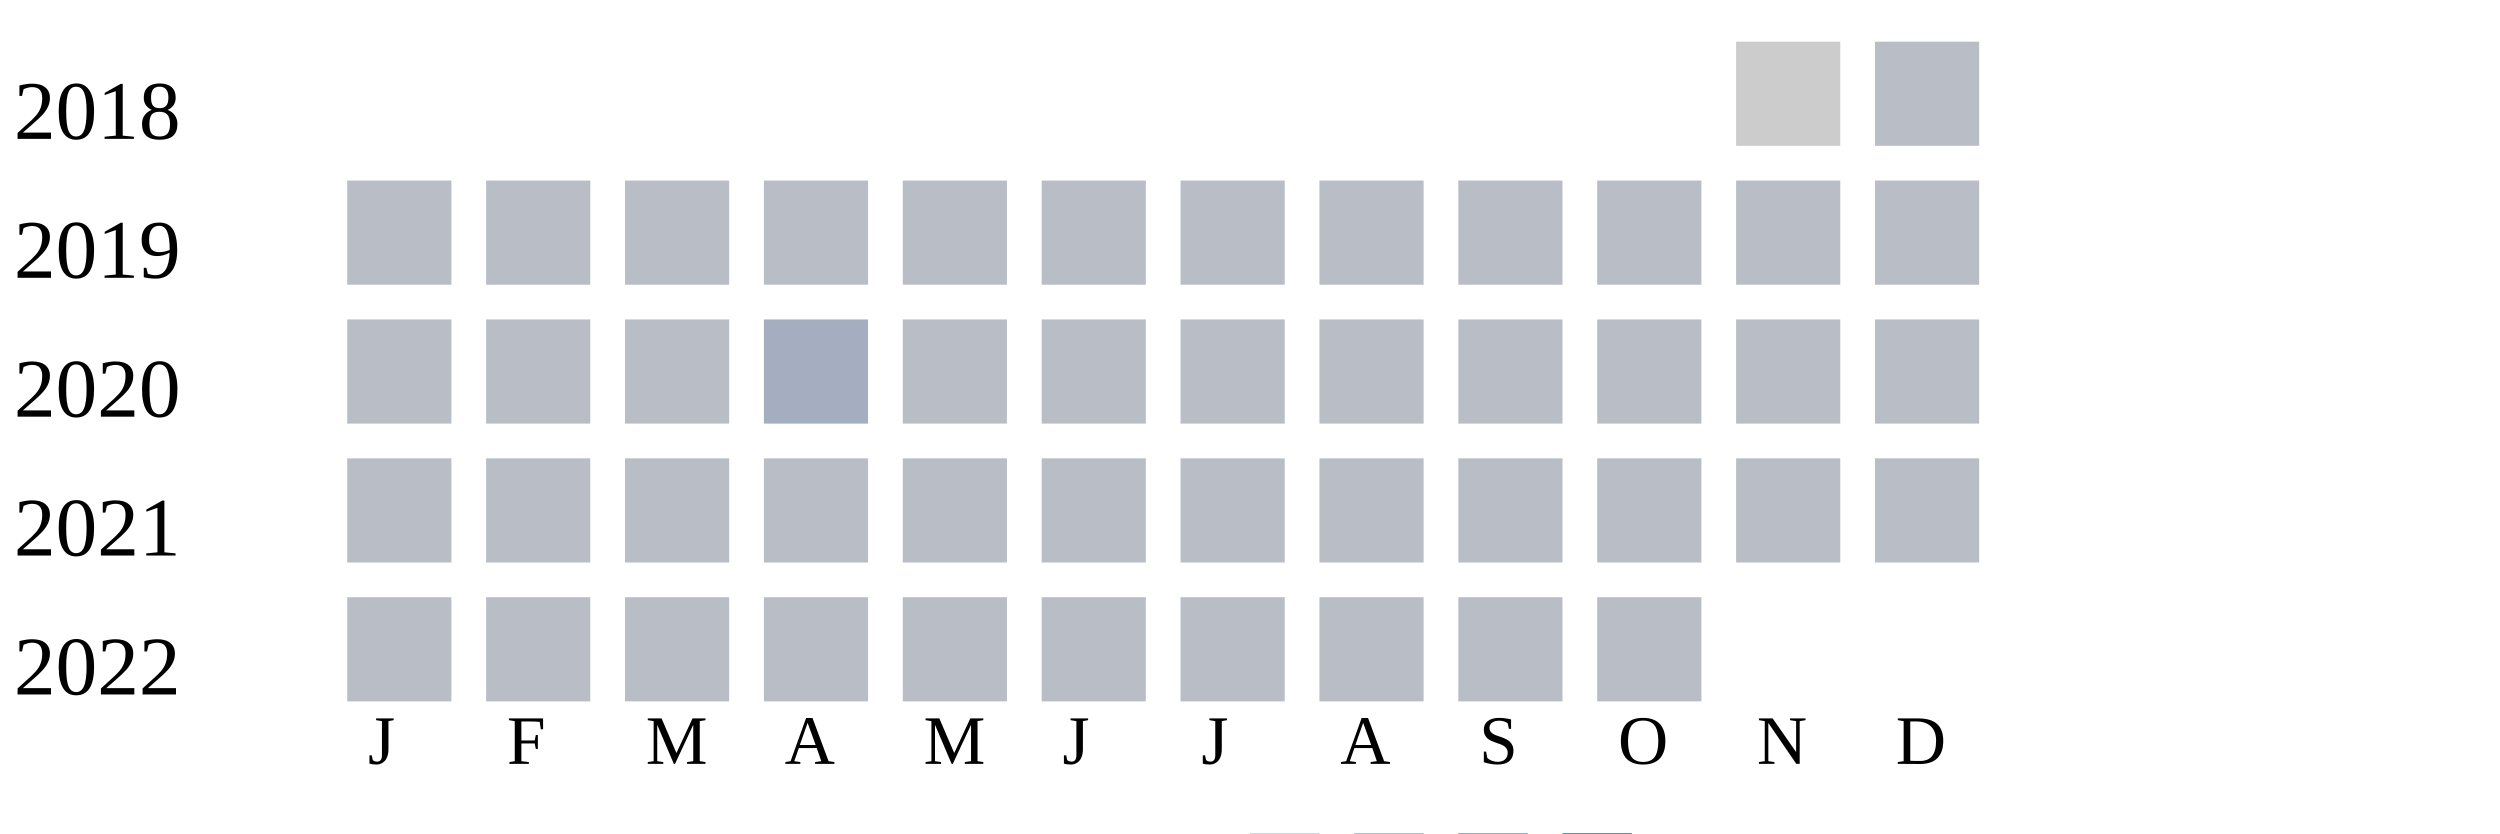
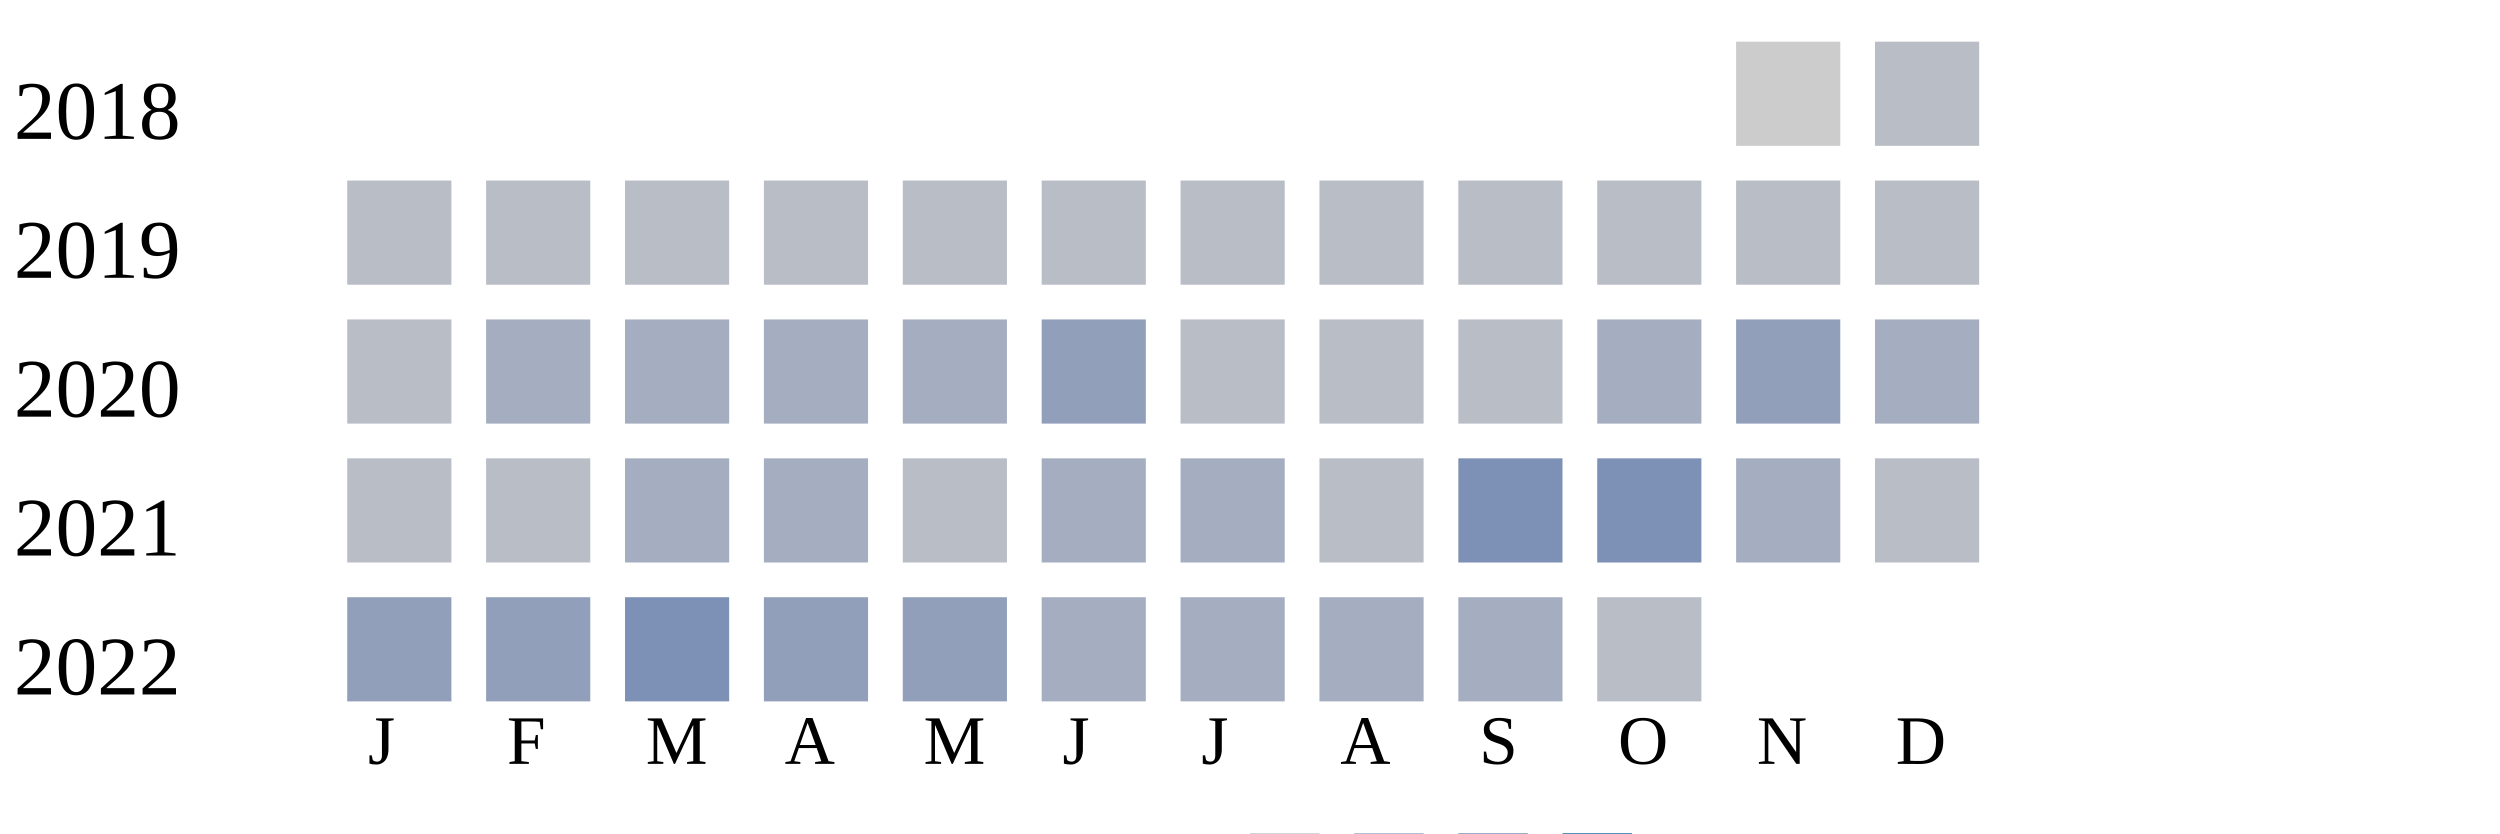
<svg xmlns="http://www.w3.org/2000/svg" width="360" height="120">
  <g transform="translate(0 0)">
    <text x="2" y="20">2018</text>
    <rect x="250" y="6" width="15" height="15" fill="#cccccc" />
    <rect x="270" y="6" width="15" height="15" fill="#b9bdc6" />
  </g>
  <g transform="translate(0 20)">
    <text x="2" y="20">2019</text>
    <rect x="50" y="6" width="15" height="15" fill="#b9bdc6" />
    <rect x="70" y="6" width="15" height="15" fill="#b9bdc6" />
    <rect x="90" y="6" width="15" height="15" fill="#b9bdc6" />
    <rect x="110" y="6" width="15" height="15" fill="#b9bdc6" />
    <rect x="130" y="6" width="15" height="15" fill="#b9bdc6" />
    <rect x="150" y="6" width="15" height="15" fill="#b9bdc6" />
    <rect x="170" y="6" width="15" height="15" fill="#b9bdc6" />
    <rect x="190" y="6" width="15" height="15" fill="#b9bdc6" />
    <rect x="210" y="6" width="15" height="15" fill="#b9bdc6" />
    <rect x="230" y="6" width="15" height="15" fill="#b9bdc6" />
    <rect x="250" y="6" width="15" height="15" fill="#b9bdc6" />
    <rect x="270" y="6" width="15" height="15" fill="#b9bdc6" />
  </g>
  <g transform="translate(0 40)">
    <text x="2" y="20">2020</text>
    <rect x="50" y="6" width="15" height="15" fill="#b9bdc6" />
-     <rect x="70" y="6" width="15" height="15" fill="#b9bdc6" />
-     <rect x="90" y="6" width="15" height="15" fill="#b9bdc6" />
+     <rect x="70" y="6" width="15" height="15" fill="#a5aec0" />
+     <rect x="90" y="6" width="15" height="15" fill="#a5aec0" />
    <rect x="110" y="6" width="15" height="15" fill="#a5aec0" />
-     <rect x="130" y="6" width="15" height="15" fill="#b9bdc6" />
-     <rect x="150" y="6" width="15" height="15" fill="#b9bdc6" />
+     <rect x="130" y="6" width="15" height="15" fill="#a5aec0" />
+     <rect x="150" y="6" width="15" height="15" fill="#919fba" />
    <rect x="170" y="6" width="15" height="15" fill="#b9bdc6" />
    <rect x="190" y="6" width="15" height="15" fill="#b9bdc6" />
    <rect x="210" y="6" width="15" height="15" fill="#b9bdc6" />
-     <rect x="230" y="6" width="15" height="15" fill="#b9bdc6" />
-     <rect x="250" y="6" width="15" height="15" fill="#b9bdc6" />
-     <rect x="270" y="6" width="15" height="15" fill="#b9bdc6" />
+     <rect x="230" y="6" width="15" height="15" fill="#a5aec0" />
+     <rect x="250" y="6" width="15" height="15" fill="#919fba" />
+     <rect x="270" y="6" width="15" height="15" fill="#a5aec0" />
  </g>
  <g transform="translate(0 60)">
    <text x="2" y="20">2021</text>
    <rect x="50" y="6" width="15" height="15" fill="#b9bdc6" />
    <rect x="70" y="6" width="15" height="15" fill="#b9bdc6" />
-     <rect x="90" y="6" width="15" height="15" fill="#b9bdc6" />
-     <rect x="110" y="6" width="15" height="15" fill="#b9bdc6" />
+     <rect x="90" y="6" width="15" height="15" fill="#a5aec0" />
+     <rect x="110" y="6" width="15" height="15" fill="#a5aec0" />
    <rect x="130" y="6" width="15" height="15" fill="#b9bdc6" />
-     <rect x="150" y="6" width="15" height="15" fill="#b9bdc6" />
-     <rect x="170" y="6" width="15" height="15" fill="#b9bdc6" />
+     <rect x="150" y="6" width="15" height="15" fill="#a5aec0" />
+     <rect x="170" y="6" width="15" height="15" fill="#a5aec0" />
    <rect x="190" y="6" width="15" height="15" fill="#b9bdc6" />
-     <rect x="210" y="6" width="15" height="15" fill="#b9bdc6" />
-     <rect x="230" y="6" width="15" height="15" fill="#b9bdc6" />
-     <rect x="250" y="6" width="15" height="15" fill="#b9bdc6" />
+     <rect x="210" y="6" width="15" height="15" fill="#7d90b5" />
+     <rect x="230" y="6" width="15" height="15" fill="#7d90b5" />
+     <rect x="250" y="6" width="15" height="15" fill="#a5aec0" />
    <rect x="270" y="6" width="15" height="15" fill="#b9bdc6" />
  </g>
  <g transform="translate(0 80)">
    <text x="2" y="20">2022</text>
-     <rect x="50" y="6" width="15" height="15" fill="#b9bdc6" />
-     <rect x="70" y="6" width="15" height="15" fill="#b9bdc6" />
-     <rect x="90" y="6" width="15" height="15" fill="#b9bdc6" />
-     <rect x="110" y="6" width="15" height="15" fill="#b9bdc6" />
-     <rect x="130" y="6" width="15" height="15" fill="#b9bdc6" />
-     <rect x="150" y="6" width="15" height="15" fill="#b9bdc6" />
-     <rect x="170" y="6" width="15" height="15" fill="#b9bdc6" />
-     <rect x="190" y="6" width="15" height="15" fill="#b9bdc6" />
-     <rect x="210" y="6" width="15" height="15" fill="#b9bdc6" />
+     <rect x="50" y="6" width="15" height="15" fill="#919fba" />
+     <rect x="70" y="6" width="15" height="15" fill="#919fba" />
+     <rect x="90" y="6" width="15" height="15" fill="#7d90b5" />
+     <rect x="110" y="6" width="15" height="15" fill="#919fba" />
+     <rect x="130" y="6" width="15" height="15" fill="#919fba" />
+     <rect x="150" y="6" width="15" height="15" fill="#a5aec0" />
+     <rect x="170" y="6" width="15" height="15" fill="#a5aec0" />
+     <rect x="190" y="6" width="15" height="15" fill="#a5aec0" />
+     <rect x="210" y="6" width="15" height="15" fill="#a5aec0" />
    <rect x="230" y="6" width="15" height="15" fill="#b9bdc6" />
  </g>
  <text style="font-size: 10px; text-align: center" x="53" y="110">J</text>
  <text style="font-size: 10px; text-align: center" x="73" y="110">F</text>
  <text style="font-size: 10px; text-align: center" x="93" y="110">M</text>
  <text style="font-size: 10px; text-align: center" x="113" y="110">A</text>
  <text style="font-size: 10px; text-align: center" x="133" y="110">M</text>
  <text style="font-size: 10px; text-align: center" x="153" y="110">J</text>
  <text style="font-size: 10px; text-align: center" x="173" y="110">J</text>
  <text style="font-size: 10px; text-align: center" x="193" y="110">A</text>
  <text style="font-size: 10px; text-align: center" x="213" y="110">S</text>
  <text style="font-size: 10px; text-align: center" x="233" y="110">O</text>
  <text style="font-size: 10px; text-align: center" x="253" y="110">N</text>
  <text style="font-size: 10px; text-align: center" x="273" y="110">D</text>
  <text style="font-size: 10px;" x="155" y="129">Less</text>
  <rect fill="#b9bdc6" width="10" height="10" x="180" y="120" />
  <rect fill="#919fba" width="10" height="10" x="195" y="120" />
  <rect fill="#6882ae" width="10" height="10" x="210" y="120" />
  <rect fill="#005a9c" width="10" height="10" x="225" y="120" />
  <text x="240" y="129" style="font-size: 10px;">More</text>
</svg>
